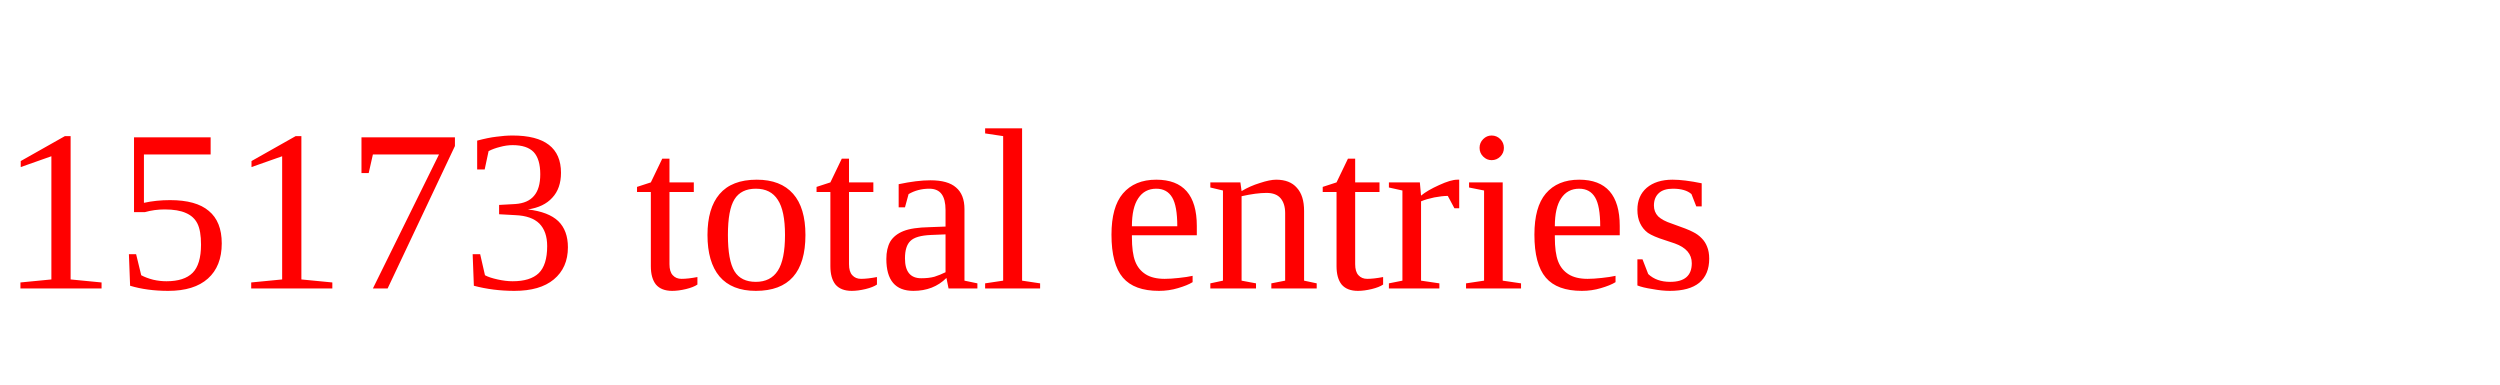
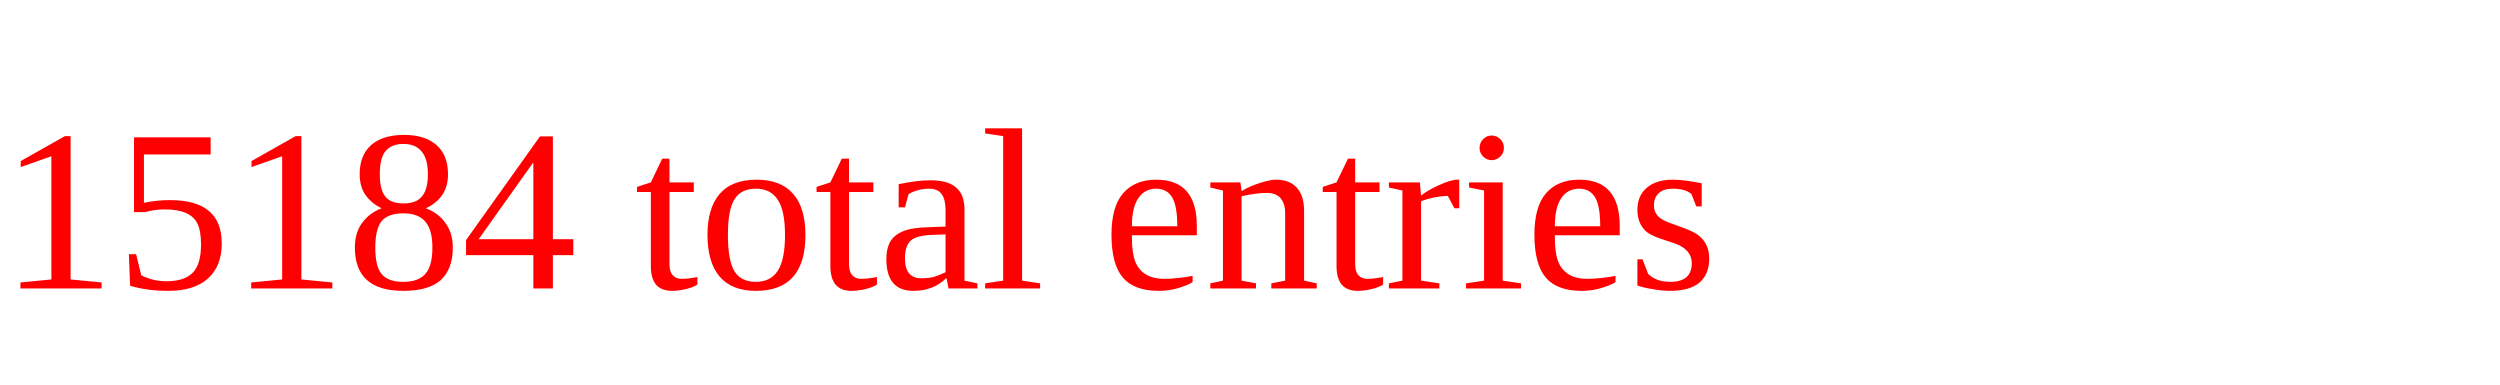
<svg xmlns="http://www.w3.org/2000/svg" height="20" width="130" version="1.1">
-   <text x="0" y="15" fill="red">15173 total entries</text>
+   <text x="0" y="15" fill="red">15184 total entries</text>
</svg>
